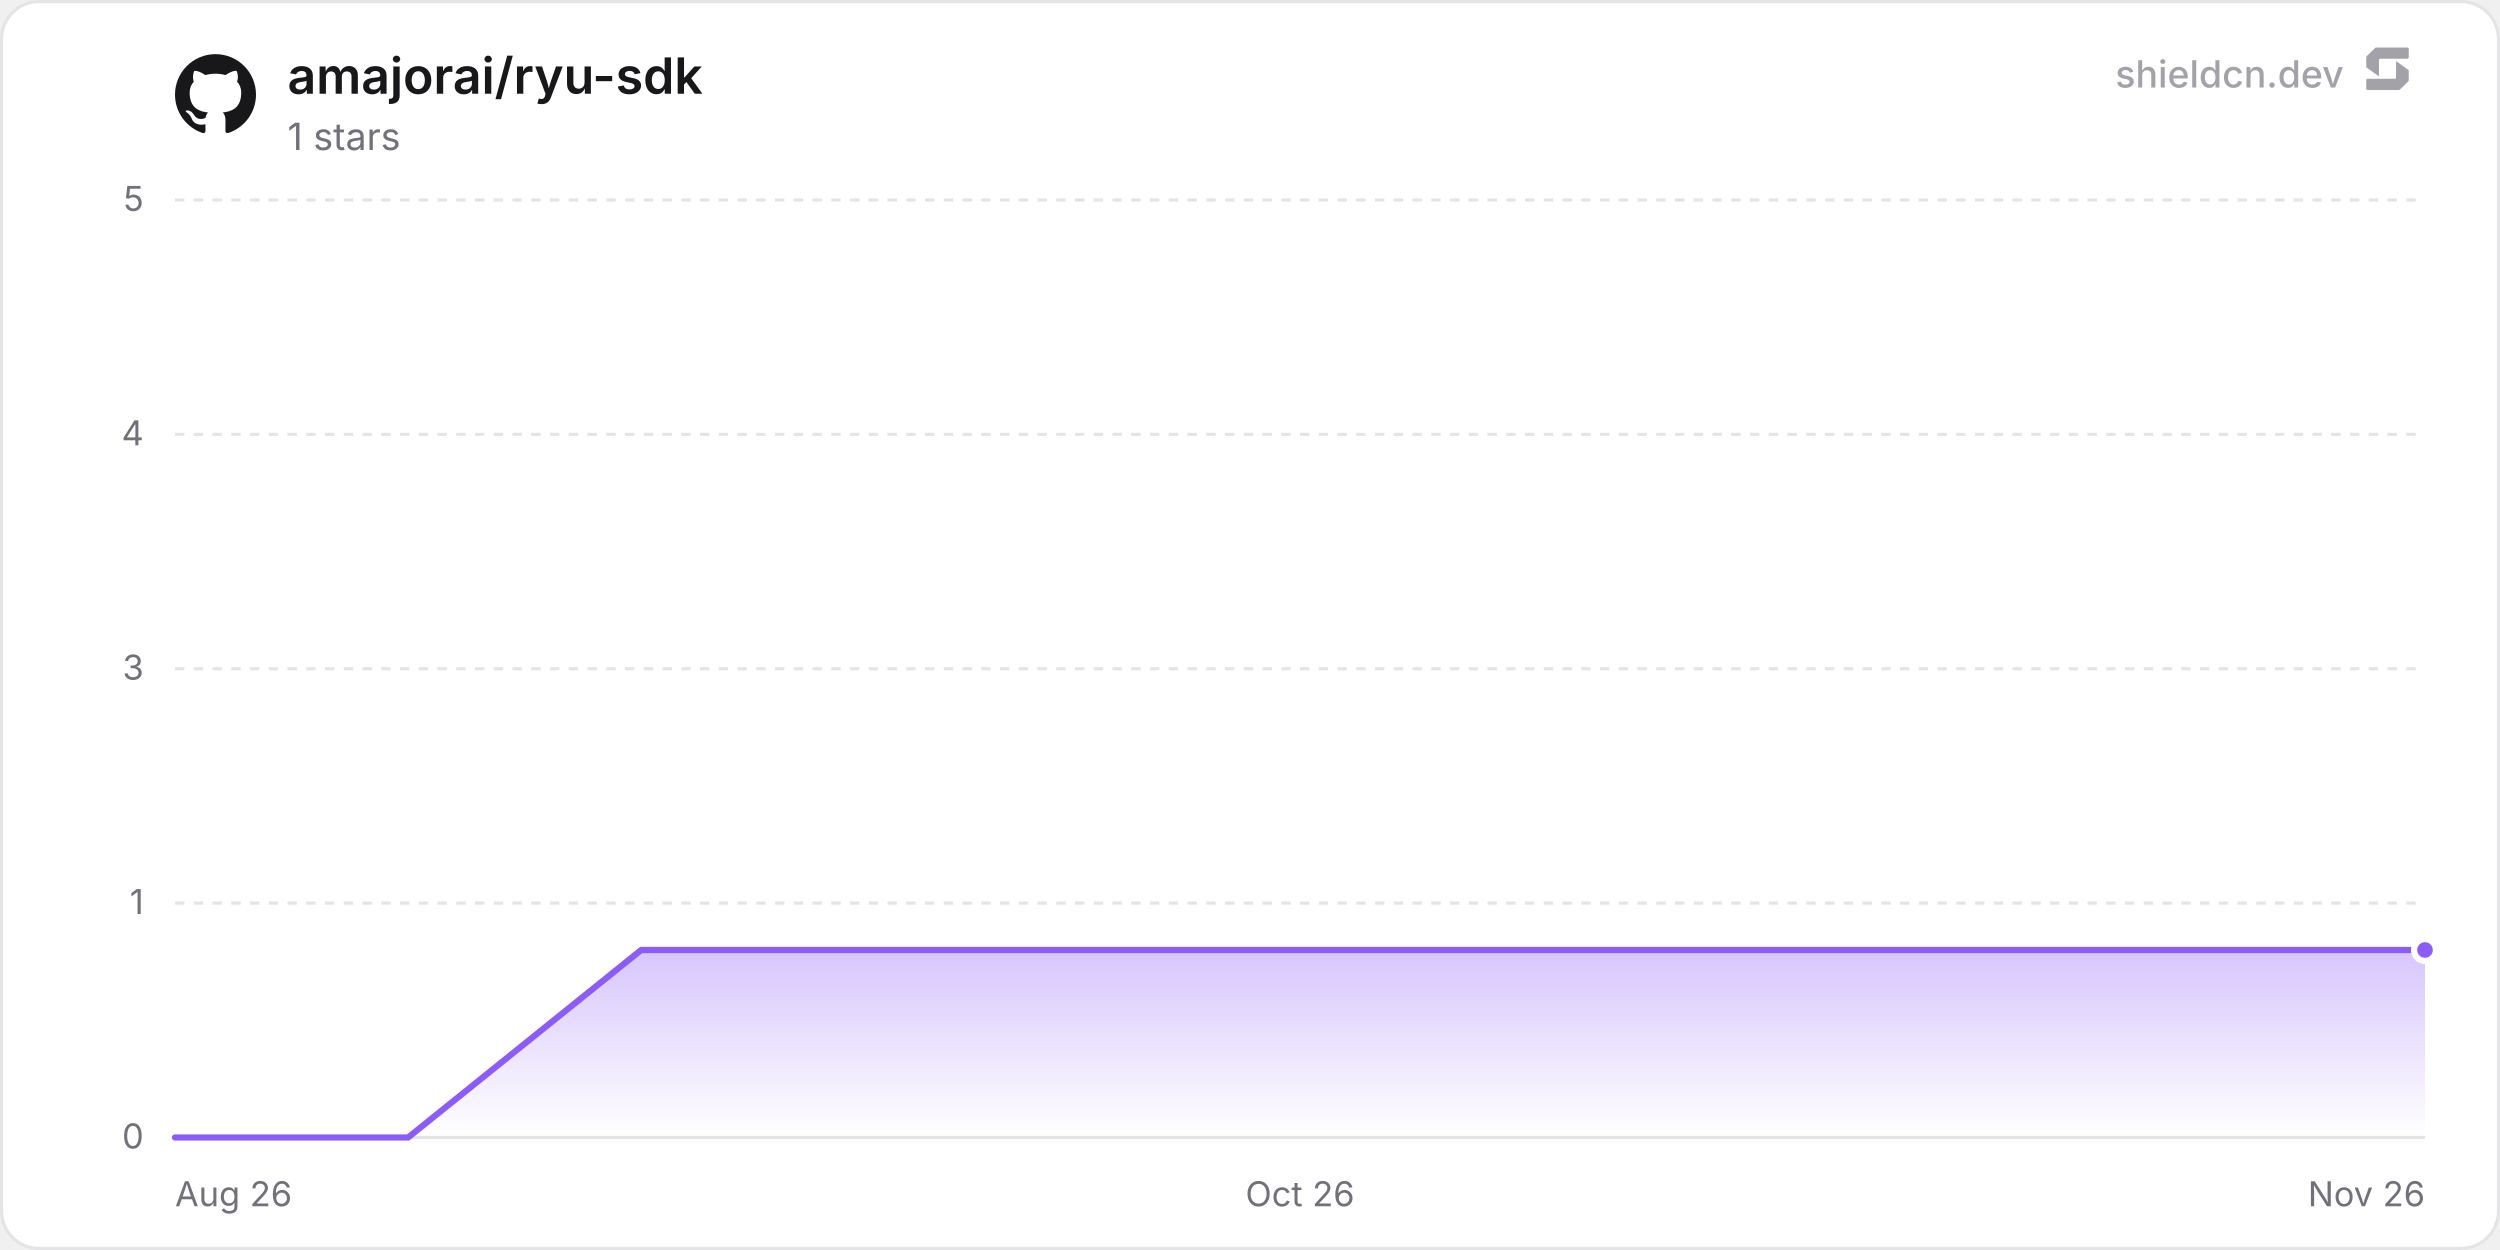
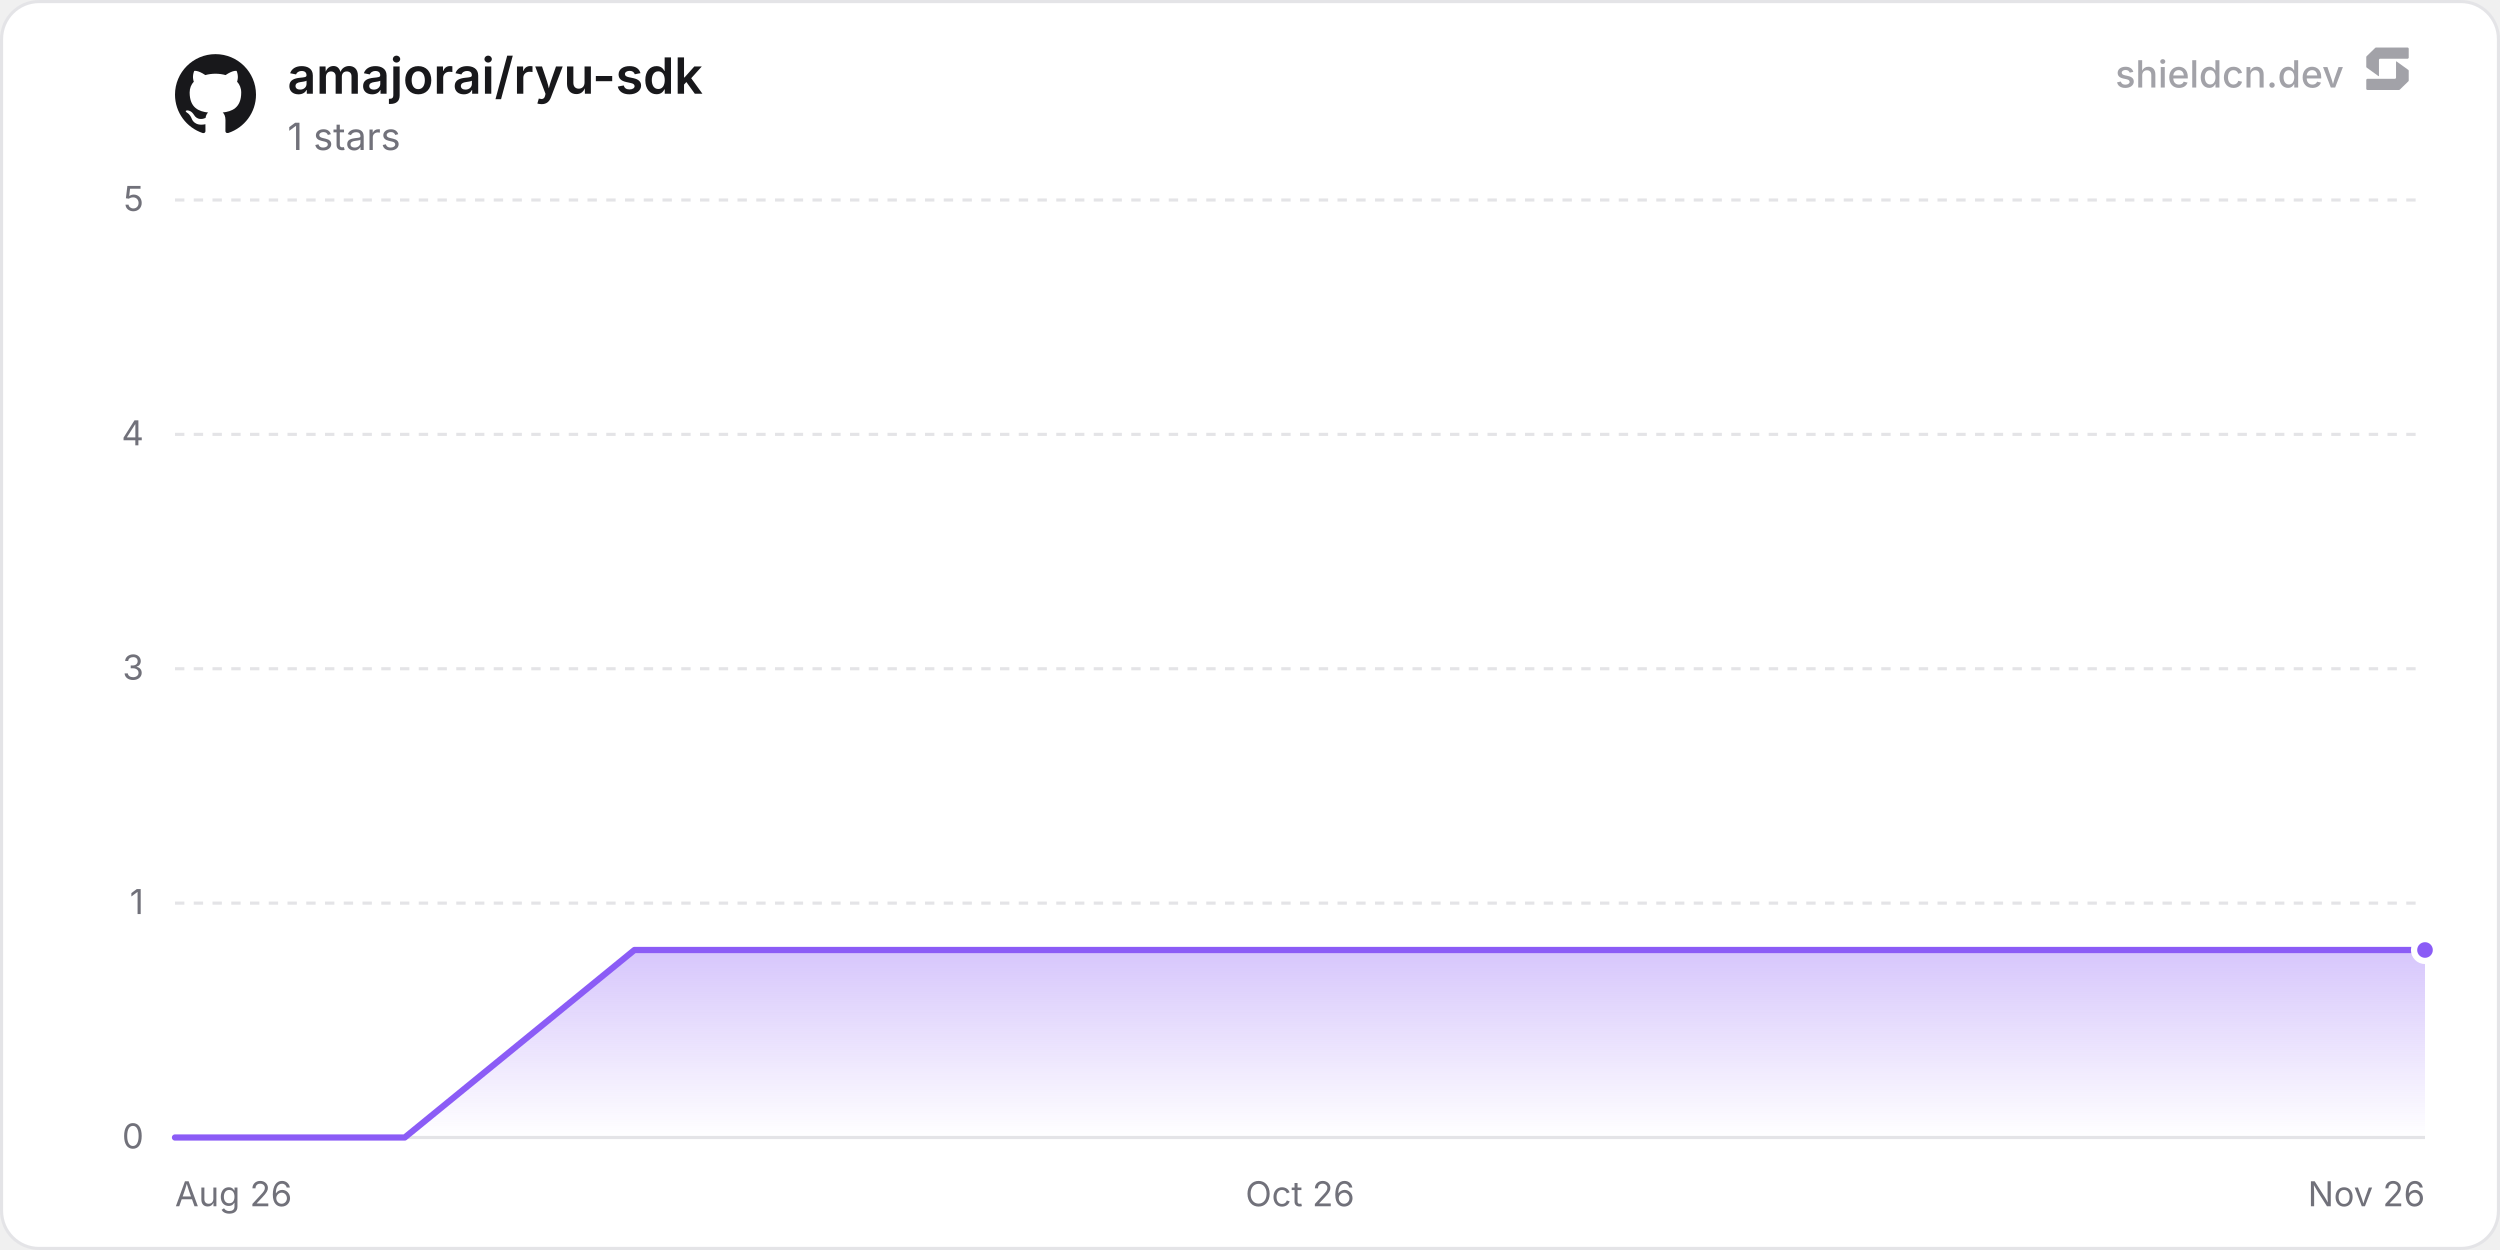
<svg xmlns="http://www.w3.org/2000/svg" width="800" height="400" viewBox="0 0 800 400" role="img" aria-label="amajorai/ryu-sdk">
  <defs>
    <linearGradient id="chartFill0" x1="0" y1="0" x2="0" y2="1">
      <stop offset="0%" stop-color="rgba(139, 92, 246, 0.35)" />
      <stop offset="100%" stop-color="rgba(139, 92, 246, 0)" />
    </linearGradient>
  </defs>
  <rect x="0.5" y="0.5" width="799" height="399" rx="12" fill="#ffffff" stroke="#e4e4e7" stroke-width="1" />
  <line x1="56" y1="364" x2="776" y2="364" stroke="#e4e4e7" stroke-width="1" />
  <text x="46" y="367.5" text-anchor="end" font-size="11" fill="#71717a" font-family="'Inter', ui-sans-serif, system-ui, -apple-system, BlinkMacSystemFont, 'Segoe UI', Roboto, Helvetica, Arial, sans-serif">0</text>
  <line x1="56" y1="289" x2="776" y2="289" stroke="#e4e4e7" stroke-width="1" stroke-dasharray="3 3" />
  <text x="46" y="292.5" text-anchor="end" font-size="11" fill="#71717a" font-family="'Inter', ui-sans-serif, system-ui, -apple-system, BlinkMacSystemFont, 'Segoe UI', Roboto, Helvetica, Arial, sans-serif">1</text>
  <line x1="56" y1="214" x2="776" y2="214" stroke="#e4e4e7" stroke-width="1" stroke-dasharray="3 3" />
  <text x="46" y="217.5" text-anchor="end" font-size="11" fill="#71717a" font-family="'Inter', ui-sans-serif, system-ui, -apple-system, BlinkMacSystemFont, 'Segoe UI', Roboto, Helvetica, Arial, sans-serif">3</text>
  <line x1="56" y1="139" x2="776" y2="139" stroke="#e4e4e7" stroke-width="1" stroke-dasharray="3 3" />
  <text x="46" y="142.5" text-anchor="end" font-size="11" fill="#71717a" font-family="'Inter', ui-sans-serif, system-ui, -apple-system, BlinkMacSystemFont, 'Segoe UI', Roboto, Helvetica, Arial, sans-serif">4</text>
  <line x1="56" y1="64" x2="776" y2="64" stroke="#e4e4e7" stroke-width="1" stroke-dasharray="3 3" />
  <text x="46" y="67.5" text-anchor="end" font-size="11" fill="#71717a" font-family="'Inter', ui-sans-serif, system-ui, -apple-system, BlinkMacSystemFont, 'Segoe UI', Roboto, Helvetica, Arial, sans-serif">5</text>
  <text x="56" y="386" text-anchor="start" font-size="11" fill="#71717a" font-family="'Inter', ui-sans-serif, system-ui, -apple-system, BlinkMacSystemFont, 'Segoe UI', Roboto, Helvetica, Arial, sans-serif">Aug 26</text>
  <text x="416" y="386" text-anchor="middle" font-size="11" fill="#71717a" font-family="'Inter', ui-sans-serif, system-ui, -apple-system, BlinkMacSystemFont, 'Segoe UI', Roboto, Helvetica, Arial, sans-serif">Oct 26</text>
  <text x="776" y="386" text-anchor="end" font-size="11" fill="#71717a" font-family="'Inter', ui-sans-serif, system-ui, -apple-system, BlinkMacSystemFont, 'Segoe UI', Roboto, Helvetica, Arial, sans-serif">Nov 26</text>
-   <path d="M56 364 L130.59 364 L205.17 304 L279.76 304 L354.35 304 L428.93 304 L503.52 304 L578.11 304 L652.69 304 L727.28 304 L776 304 L776 364 L56 364 Z" fill="url(#chartFill0)" />
-   <path d="M56 364 L130.59 364 L205.17 304 L279.76 304 L354.35 304 L428.93 304 L503.52 304 L578.11 304 L652.69 304 L727.28 304 L776 304" fill="none" stroke="#8b5cf6" stroke-width="2" stroke-linejoin="round" stroke-linecap="round" />
+   <path d="M56 364 L129.51 364 L203.02 304 L276.53 304 L350.04 304 L423.55 304 L497.07 304 L570.58 304 L644.09 304 L717.6 304 L776 304 L776 364 L56 364 Z" fill="url(#chartFill0)" />
+   <path d="M56 364 L129.51 364 L203.02 304 L276.53 304 L350.04 304 L423.55 304 L497.07 304 L570.58 304 L644.09 304 L717.6 304 L776 304" fill="none" stroke="#8b5cf6" stroke-width="2" stroke-linejoin="round" stroke-linecap="round" />
  <circle cx="776" cy="304" r="3.5" fill="#8b5cf6" stroke="#ffffff" stroke-width="2" />
  <g transform="translate(56, 17) scale(1.08)" fill="#18181b">
    <path d="M12 .297c-6.63 0-12 5.373-12 12 0 5.303 3.438 9.8 8.205 11.385.6.113.82-.258.82-.577 0-.285-.01-1.04-.015-2.04-3.338.724-4.042-1.61-4.042-1.61C4.422 18.07 3.633 17.7 3.633 17.7c-1.087-.744.084-.729.084-.729 1.205.084 1.838 1.236 1.838 1.236 1.07 1.835 2.809 1.305 3.495.998.108-.776.417-1.305.76-1.605-2.665-.3-5.466-1.332-5.466-5.93 0-1.31.465-2.38 1.235-3.22-.135-.303-.54-1.523.105-3.176 0 0 1.005-.322 3.3 1.23.96-.267 1.98-.399 3-.405 1.02.006 2.04.138 3 .405 2.28-1.552 3.285-1.23 3.285-1.23.645 1.653.24 2.873.12 3.176.765.84 1.23 1.91 1.23 3.22 0 4.61-2.805 5.625-5.475 5.92.42.36.81 1.096.81 2.22 0 1.606-.015 2.896-.015 3.286 0 .315.21.69.825.57C20.565 22.092 24 17.592 24 12.297c0-6.627-5.373-12-12-12" />
  </g>
  <text x="92" y="30" font-size="16" font-weight="600" fill="#18181b" font-family="'Inter', ui-sans-serif, system-ui, -apple-system, BlinkMacSystemFont, 'Segoe UI', Roboto, Helvetica, Arial, sans-serif">amajorai/ryu-sdk</text>
  <text x="92" y="48" font-size="12" fill="#71717a" font-family="'Inter', ui-sans-serif, system-ui, -apple-system, BlinkMacSystemFont, 'Segoe UI', Roboto, Helvetica, Arial, sans-serif">1 stars</text>
  <g fill-opacity="0.65">
    <text x="750" y="28" text-anchor="end" font-size="12" font-weight="500" fill="#71717a" font-family="'Inter', ui-sans-serif, system-ui, -apple-system, BlinkMacSystemFont, 'Segoe UI', Roboto, Helvetica, Arial, sans-serif">shieldcn.dev</text>
    <g transform="translate(756, 14) scale(0.01)" fill="#71717a">
      <path d="M1088.4,565.1c-6.5-4.7-15.5,0-15.5,7.9v510.2c0,21.3-18.1,38.6-40.4,38.6H160.9c-22.3,0-40.4,17.3-40.4,38.6v280.8c0,21.3,18.1,38.6,40.4,38.6h1004.5c10.8,0,21.2-4.2,28.8-11.6l273.4-266.3c7.4-7.2,11.6-16.9,11.6-27v-308.7c0-12.1-5.9-23.5-16.1-30.8l-374.7-270.3Z" />
      <path d="M511.2,1035.9c6.5,4.7,15.5,0,15.5-7.9v-510.2c0-21.3,18.1-38.6,40.4-38.6h871.7c22.3,0,40.4-17.3,40.4-38.6V159.7c0-21.3-18.1-38.6-40.4-38.6H434.3c-10.8,0-21.2,4.2-28.8,11.6L132,399c-7.4,7.2-11.6,16.9-11.6,27v308.7c0,12.1,5.9,23.5,16.1,30.8l374.7,270.3Z" />
    </g>
  </g>
</svg>
